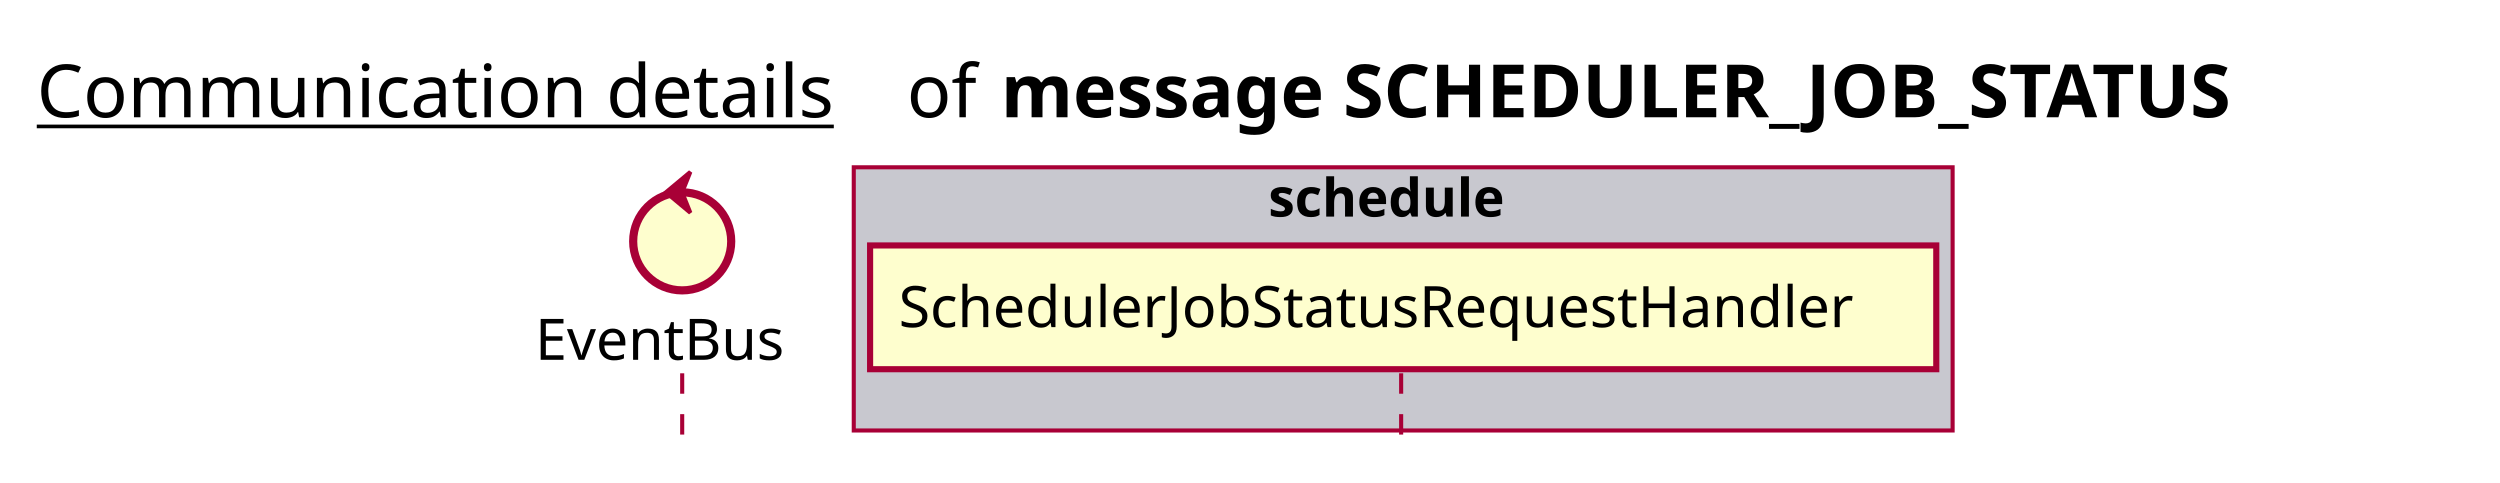
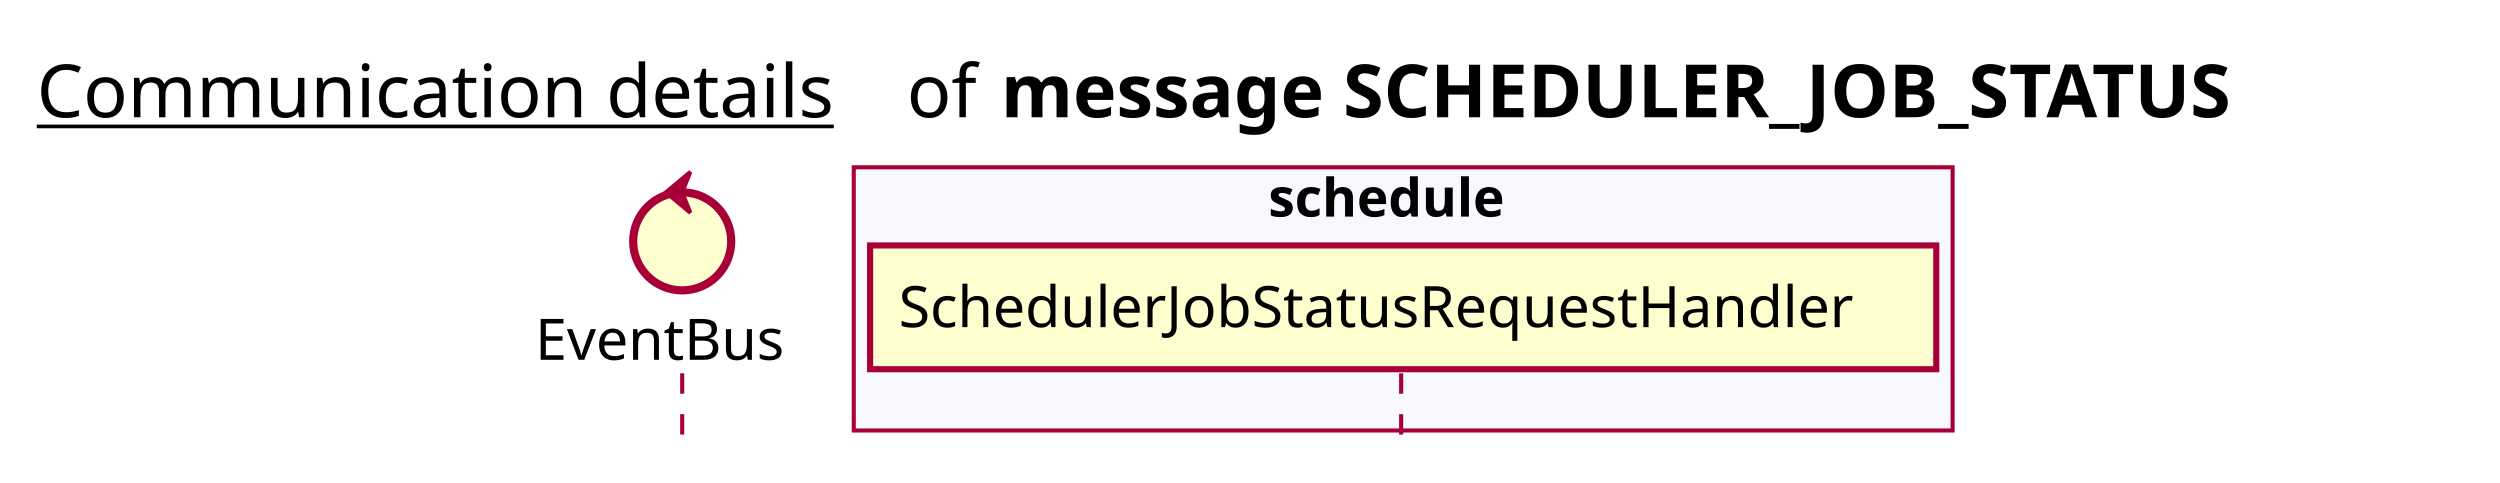
<svg xmlns="http://www.w3.org/2000/svg" contentScriptType="application/ecmascript" contentStyleType="text/css" height="118px" preserveAspectRatio="none" style="width:612px;height:118px;background:#FFFFFF;" version="1.1" viewBox="0 0 612 118" width="612px" zoomAndPan="magnify">
  <defs />
  <g>
    <text fill="#000000" font-family="sans-serif" font-size="18" lengthAdjust="spacing" text-decoration="underline" textLength="201" x="9" y="28.708">Communication details</text>
    <text fill="#000000" font-family="sans-serif" font-size="18" lengthAdjust="spacing" textLength="17" x="222" y="28.708">of</text>
    <text fill="#000000" font-family="sans-serif" font-size="18" font-weight="bold" lengthAdjust="spacing" textLength="351" x="245" y="28.708">message SCHEDULER_JOB_STATUS</text>
-     <rect fill="#C8C8CF" height="64.43" style="stroke:#A80036;stroke-width:1.0;" width="269" x="209" y="40.953" />
+     <rect fill="#F8F8FF" height="64.43" style="stroke:#A80036;stroke-width:1.0;" width="269" x="209" y="40.953" />
    <text fill="#000000" font-family="sans-serif" font-size="13" font-weight="bold" lengthAdjust="spacing" textLength="66" x="310.5" y="53.02">schedule</text>
    <line style="stroke:#A80036;stroke-width:1.0;stroke-dasharray:5.0,5.0;" x1="167" x2="167" y1="91.383" y2="111.383" />
    <line style="stroke:#A80036;stroke-width:1.0;stroke-dasharray:5.0,5.0;" x1="343" x2="343" y1="91.383" y2="111.383" />
    <text fill="#000000" font-family="sans-serif" font-size="14" lengthAdjust="spacing" textLength="66" x="131" y="88.081">EventBus</text>
    <ellipse cx="167" cy="59.086" fill="#FEFECE" rx="12" ry="12" style="stroke:#A80036;stroke-width:2.0;" />
    <polygon fill="#A80036" points="163,47.086,169,42.086,167,47.086,169,52.086,163,47.086" style="stroke:#A80036;stroke-width:1.0;" />
    <rect fill="#FEFECE" height="30.297" style="stroke:#A80036;stroke-width:1.5;" width="261" x="213" y="60.086" />
    <text fill="#000000" font-family="sans-serif" font-size="14" lengthAdjust="spacing" textLength="247" x="220" y="80.081">SchedulerJobStatusRequestHandler</text>
  </g>
</svg>
